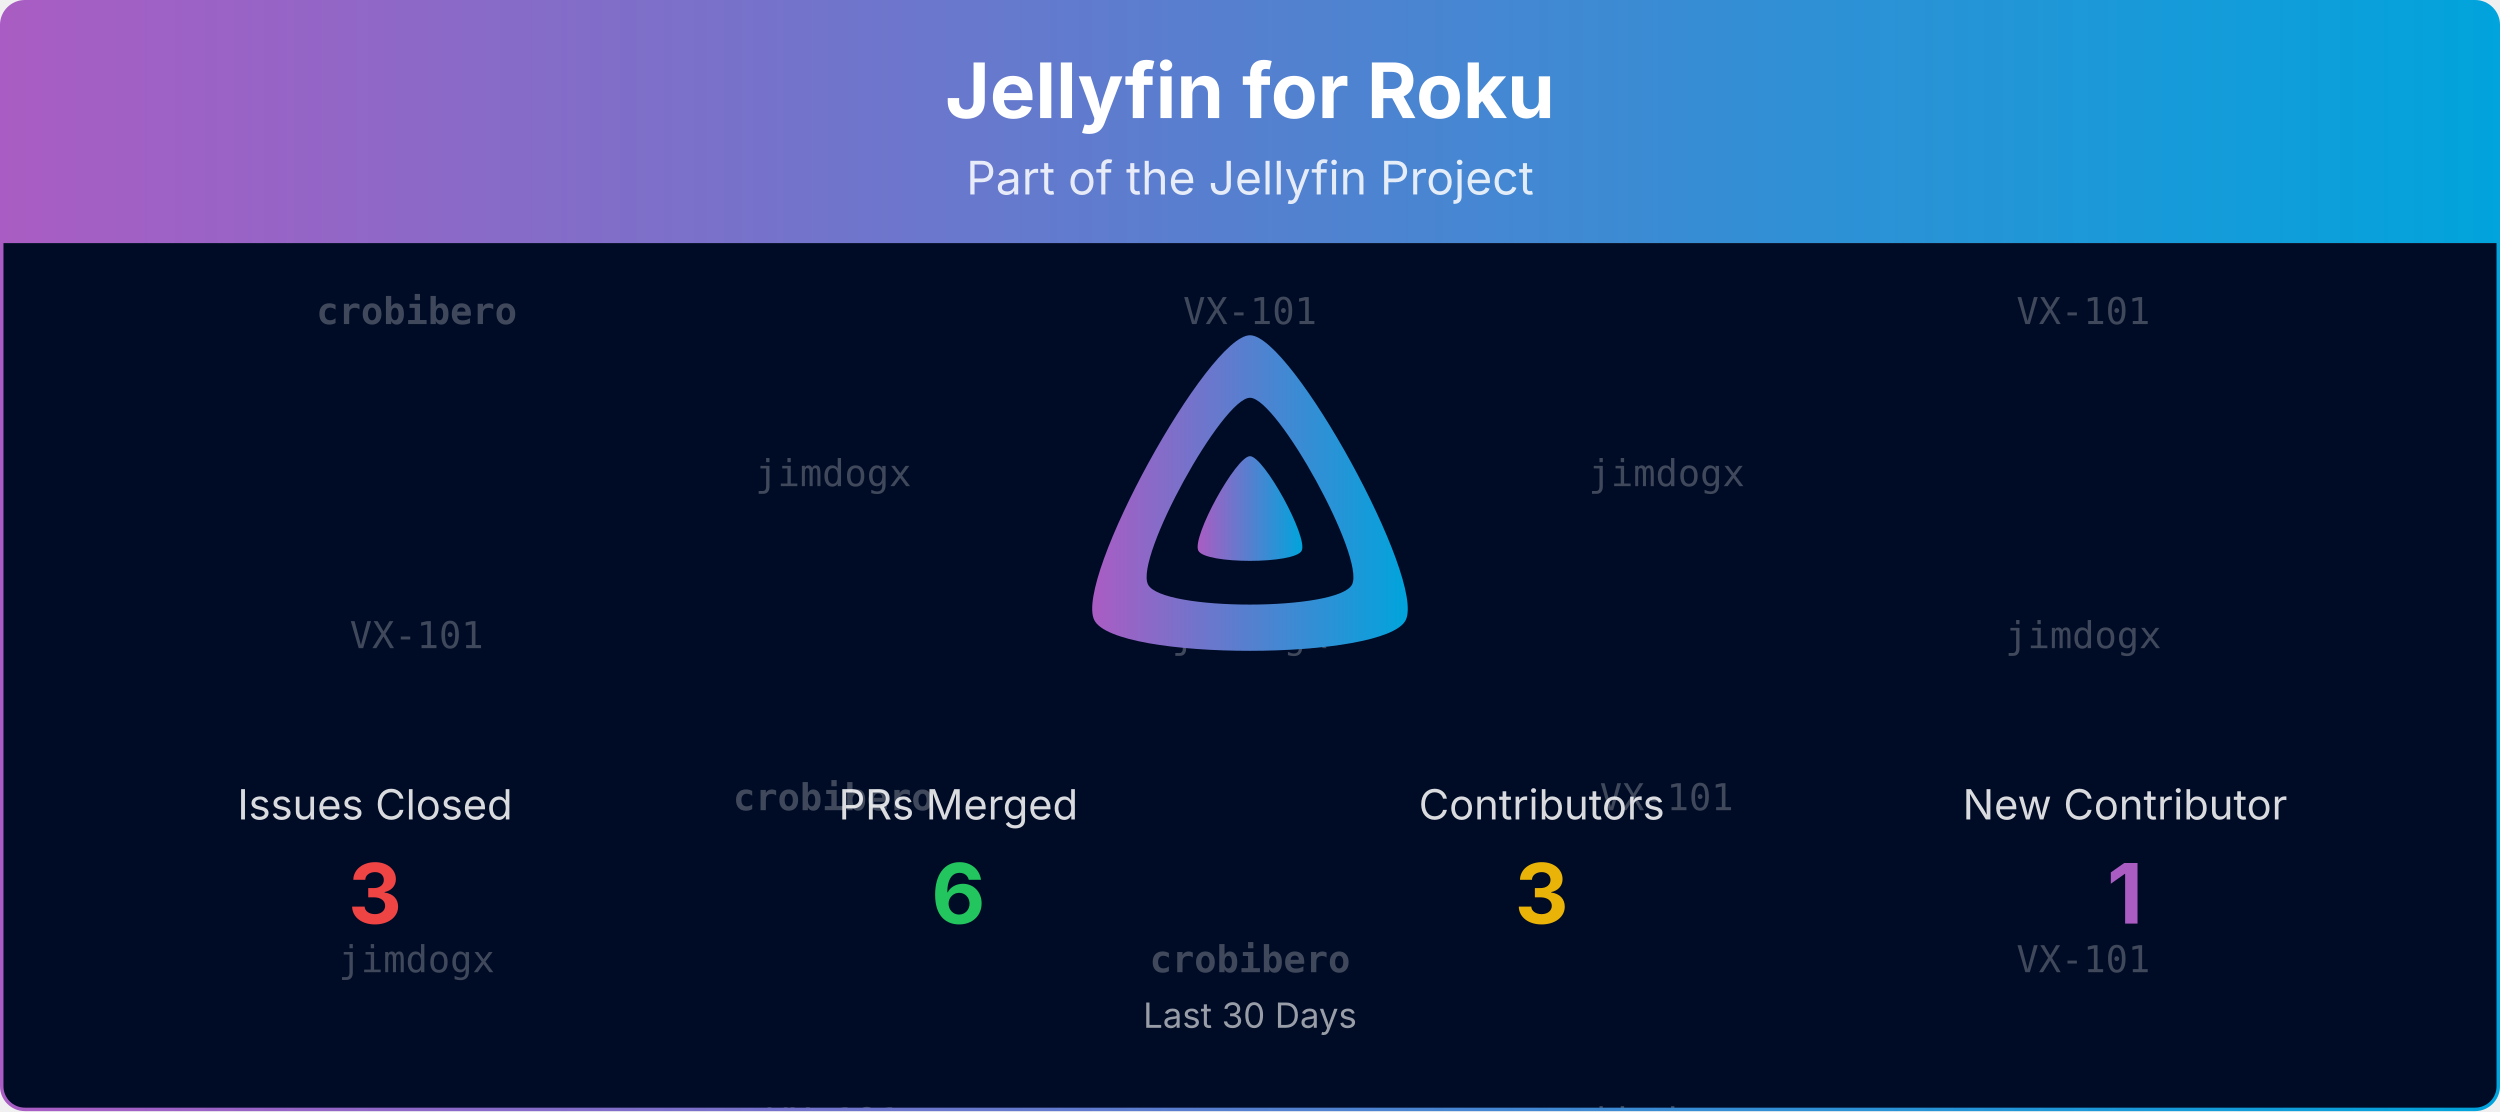
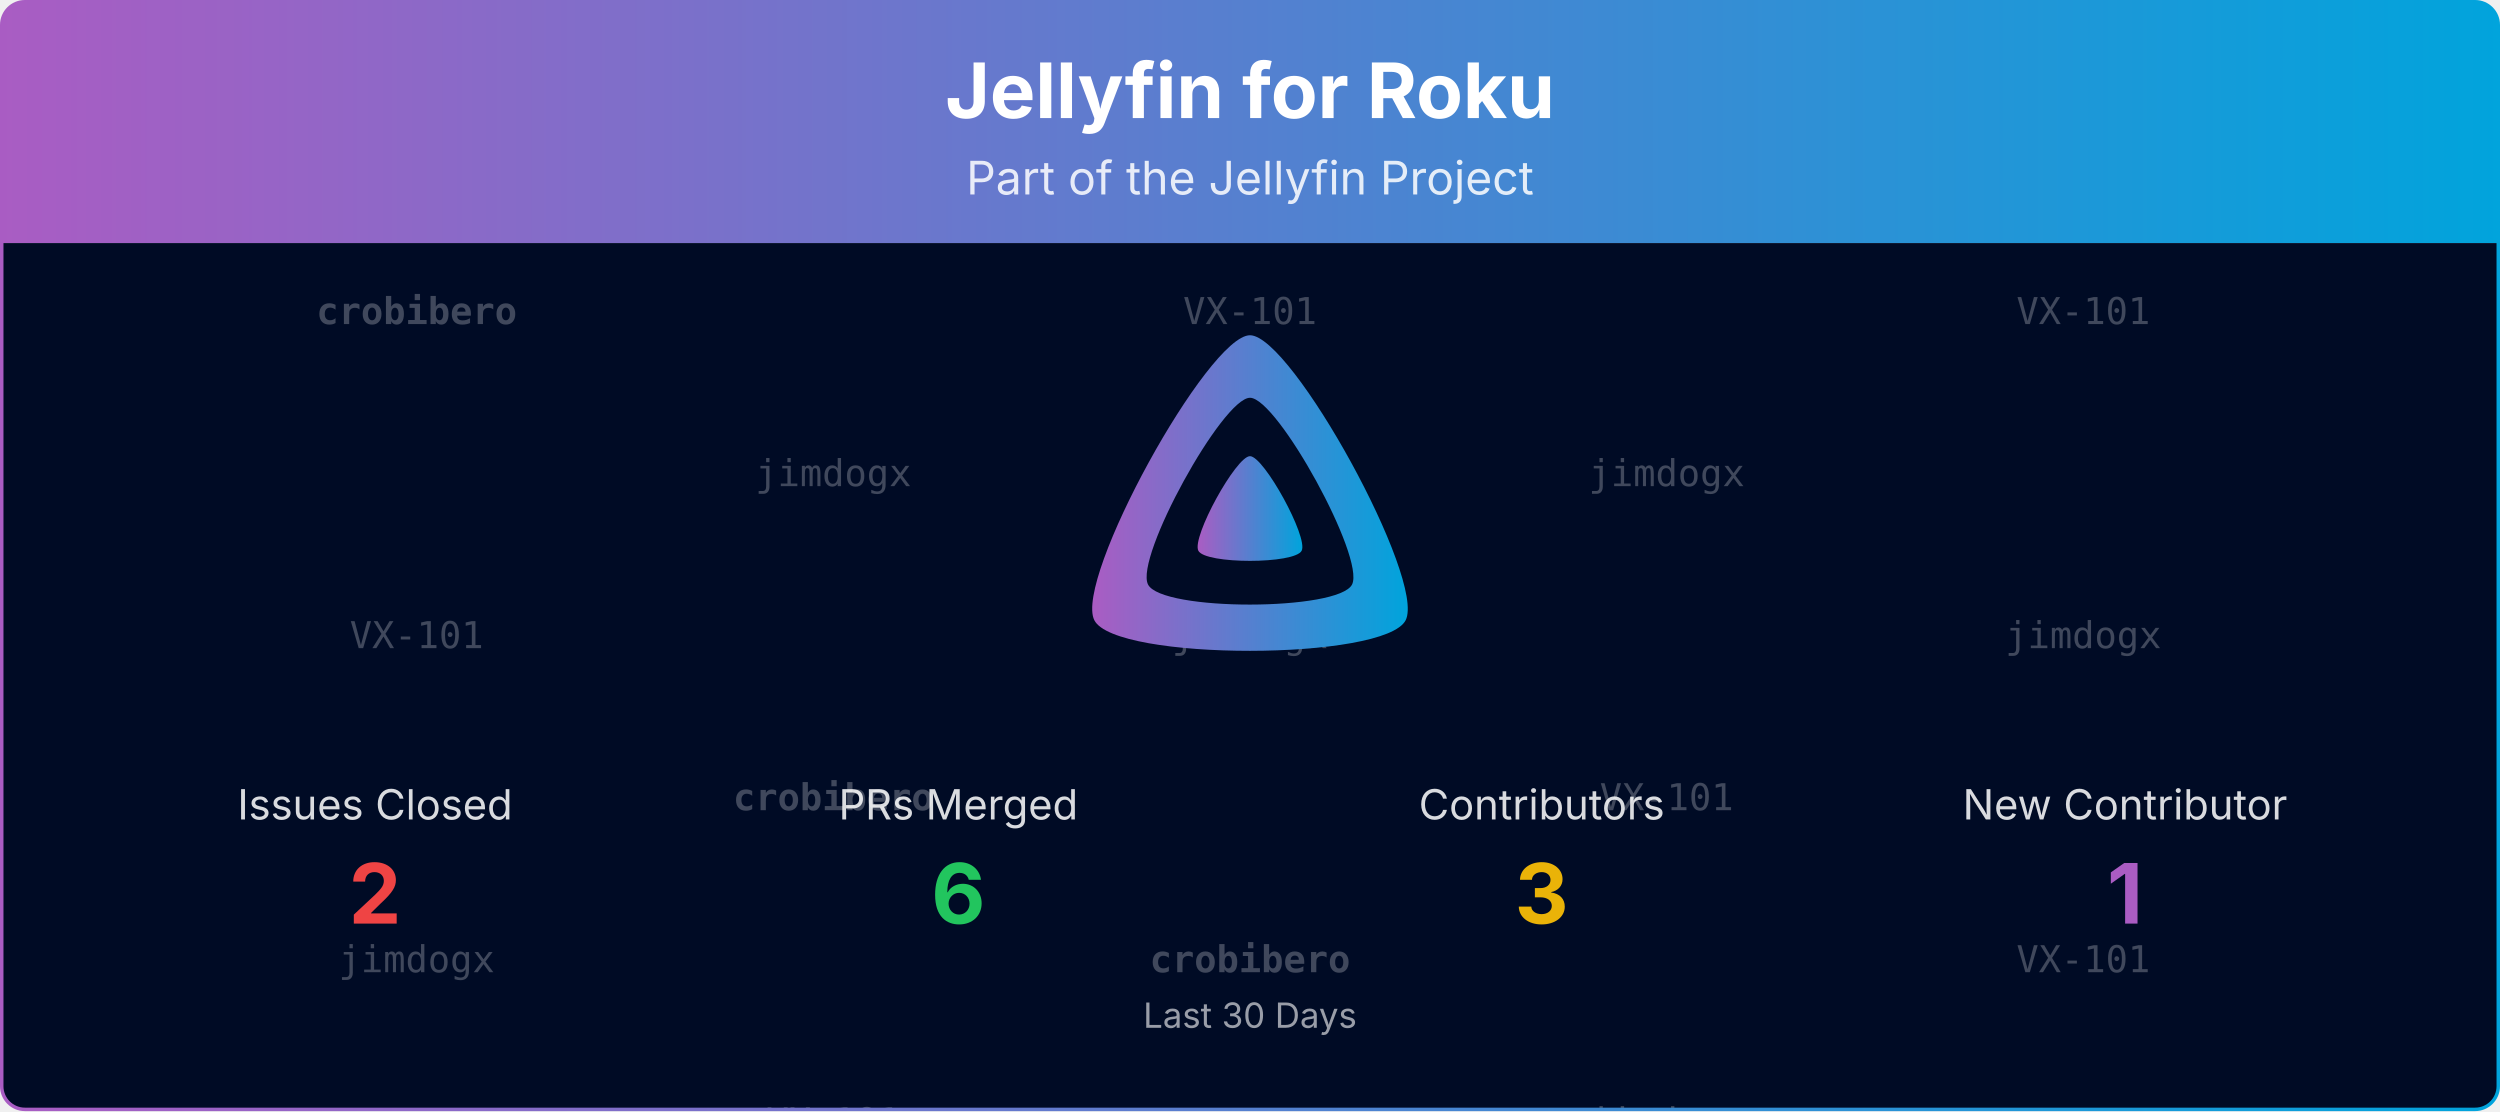
<svg xmlns="http://www.w3.org/2000/svg" viewBox="0 0 1080 480" width="100%" role="img" aria-label="Jellyfin for Roku">
  <defs>
    <linearGradient id="banner-jellyfin-roku-grad" x1="0" y1="0" x2="1" y2="0">
      <stop offset="0%" stop-color="#AA5CC3" />
      <stop offset="100%" stop-color="#00A4DC" />
    </linearGradient>
    <clipPath id="banner-jellyfin-roku-grad-clip">
      <rect x="0.75" y="0.75" width="1078.5" height="478.5" rx="10" ry="10" />
    </clipPath>
  </defs>
  <defs>
    <clipPath id="banner-jellyfin-roku-grad-rain-clip">
      <rect x="0.75" y="105" width="1078.5" height="374.25" />
    </clipPath>
  </defs>
  <g clip-path="url(#banner-jellyfin-roku-grad-clip)">
    <path d="M0.75,10.75 A10.0,10.0 0 0 1 10.75,0.75 L1069.25,0.75 A10.0,10.0 0 0 1 1079.25,10.75 L1079.25,105.00 L0.75,105.00 Z" fill="url(#banner-jellyfin-roku-grad)" />
    <text x="540.0" y="51" text-anchor="middle" font-size="33" font-weight="700" font-family="Plus Jakarta Sans, system-ui, -apple-system, Segoe UI, sans-serif" fill="#ffffff">Jellyfin for Roku</text>
    <text x="540.0" y="84" text-anchor="middle" font-size="20" font-family="Plus Jakarta Sans, system-ui, -apple-system, Segoe UI, sans-serif" fill="#ffffff" opacity="0.85">Part of the Jellyfin Project</text>
    <rect x="0.75" y="105" width="1078.5" height="374.25" fill="#000b25" />
    <g opacity="0.25" clip-path="url(#banner-jellyfin-roku-grad-rain-clip)" font-family="ui-monospace, SFMono-Regular, Menlo, Consolas, monospace" font-size="16" fill="#ffffff" text-anchor="middle">
      <g transform="translate(180.00,105)">
        <g>
          <animateTransform attributeName="transform" type="translate" values="0,-420;0,0" dur="10.00s" begin="-0.00s" repeatCount="indefinite" />
          <text y="35.0" font-weight="700">crobibero</text>
          <text y="175.0">VX-101</text>
          <text y="315.0">jimdogx</text>
          <text y="455.0" font-weight="700">crobibero</text>
          <text y="595.0">VX-101</text>
          <text y="735.0">jimdogx</text>
        </g>
      </g>
      <g transform="translate(540.00,105)">
        <g>
          <animateTransform attributeName="transform" type="translate" values="0,-420;0,0" dur="10.00s" begin="-1.91s" repeatCount="indefinite" />
          <text y="35.0">VX-101</text>
          <text y="175.0">jimdogx</text>
          <text y="315.0" font-weight="700">crobibero</text>
          <text y="455.0">VX-101</text>
          <text y="595.0">jimdogx</text>
          <text y="735.0" font-weight="700">crobibero</text>
        </g>
      </g>
      <g transform="translate(900.00,105)">
        <g>
          <animateTransform attributeName="transform" type="translate" values="0,-420;0,0" dur="10.00s" begin="-3.82s" repeatCount="indefinite" />
          <text y="35.0">VX-101</text>
          <text y="175.0">jimdogx</text>
          <text y="315.0">VX-101</text>
          <text y="455.0">VX-101</text>
          <text y="595.0">jimdogx</text>
          <text y="735.0">VX-101</text>
        </g>
      </g>
      <g transform="translate(360.00,105)">
        <g>
          <animateTransform attributeName="transform" type="translate" values="0,-420;0,0" dur="10.00s" begin="-5.73s" repeatCount="indefinite" />
          <text y="105.0">jimdogx</text>
          <text y="245.0" font-weight="700">crobibero</text>
          <text y="385.0">VX-101</text>
          <text y="525.0">jimdogx</text>
          <text y="665.0" font-weight="700">crobibero</text>
          <text y="805.0">VX-101</text>
        </g>
      </g>
      <g transform="translate(720.00,105)">
        <g>
          <animateTransform attributeName="transform" type="translate" values="0,-420;0,0" dur="10.00s" begin="-7.64s" repeatCount="indefinite" />
          <text y="105.0">jimdogx</text>
          <text y="245.0">VX-101</text>
          <text y="385.0">jimdogx</text>
          <text y="525.0">jimdogx</text>
          <text y="665.0">VX-101</text>
          <text y="805.0">jimdogx</text>
        </g>
      </g>
    </g>
    <g transform="translate(465.00,138.00) scale(0.29297)">
      <path fill="url(#banner-jellyfin-roku-grad)" fill-rule="evenodd" d="M256,23.3c-61.6,0-259.8,359.4-229.6,420.1s429.3,60,459.2,0S317.6,23.3,256,23.3zM406.5,390.8c-19.6,39.3-281.1,39.8-300.9,0s110.1-275.3,150.4-275.3S426.1,351.4,406.5,390.8z" />
      <path fill="url(#banner-jellyfin-roku-grad)" d="M256,201.6c-20.4,0-86.2,119.3-76.2,139.4s142.5,19.9,152.4,0S276.5,201.6,256,201.6z" />
    </g>
    <text x="162.0" y="354.0" text-anchor="middle" font-size="18" font-family="Plus Jakarta Sans, system-ui, -apple-system, Segoe UI, sans-serif" fill="#ffffff" opacity="0.85">Issues Closed</text>
-     <text x="162.0" y="399.0" text-anchor="middle" font-size="36" font-weight="700" font-family="Plus Jakarta Sans, system-ui, -apple-system, Segoe UI, sans-serif" fill="#ef4444">3</text>
+     <text x="162.0" y="399.0" text-anchor="middle" font-size="36" font-weight="700" font-family="Plus Jakarta Sans, system-ui, -apple-system, Segoe UI, sans-serif" fill="#ef4444">2</text>
    <text x="414.0" y="354.0" text-anchor="middle" font-size="18" font-family="Plus Jakarta Sans, system-ui, -apple-system, Segoe UI, sans-serif" fill="#ffffff" opacity="0.85">PRs Merged</text>
    <text x="414.0" y="399.0" text-anchor="middle" font-size="36" font-weight="700" font-family="Plus Jakarta Sans, system-ui, -apple-system, Segoe UI, sans-serif" fill="#22c55e">6</text>
    <text x="666.0" y="354.0" text-anchor="middle" font-size="18" font-family="Plus Jakarta Sans, system-ui, -apple-system, Segoe UI, sans-serif" fill="#ffffff" opacity="0.85">Contributors</text>
    <text x="666.0" y="399.0" text-anchor="middle" font-size="36" font-weight="700" font-family="Plus Jakarta Sans, system-ui, -apple-system, Segoe UI, sans-serif" fill="#eab308">3</text>
    <text x="918.0" y="354.0" text-anchor="middle" font-size="18" font-family="Plus Jakarta Sans, system-ui, -apple-system, Segoe UI, sans-serif" fill="#ffffff" opacity="0.85">New Contributor</text>
    <text x="918.0" y="399.0" text-anchor="middle" font-size="36" font-weight="700" font-family="Plus Jakarta Sans, system-ui, -apple-system, Segoe UI, sans-serif" fill="#AA5CC3">1</text>
    <text x="540.0" y="444.0" text-anchor="middle" font-size="15" font-family="Plus Jakarta Sans, system-ui, -apple-system, Segoe UI, sans-serif" fill="#ffffff" opacity="0.6">Last 30 Days</text>
  </g>
  <rect x="0.75" y="0.75" width="1078.5" height="478.5" rx="10" ry="10" fill="none" stroke="url(#banner-jellyfin-roku-grad)" stroke-width="1.5" />
</svg>
